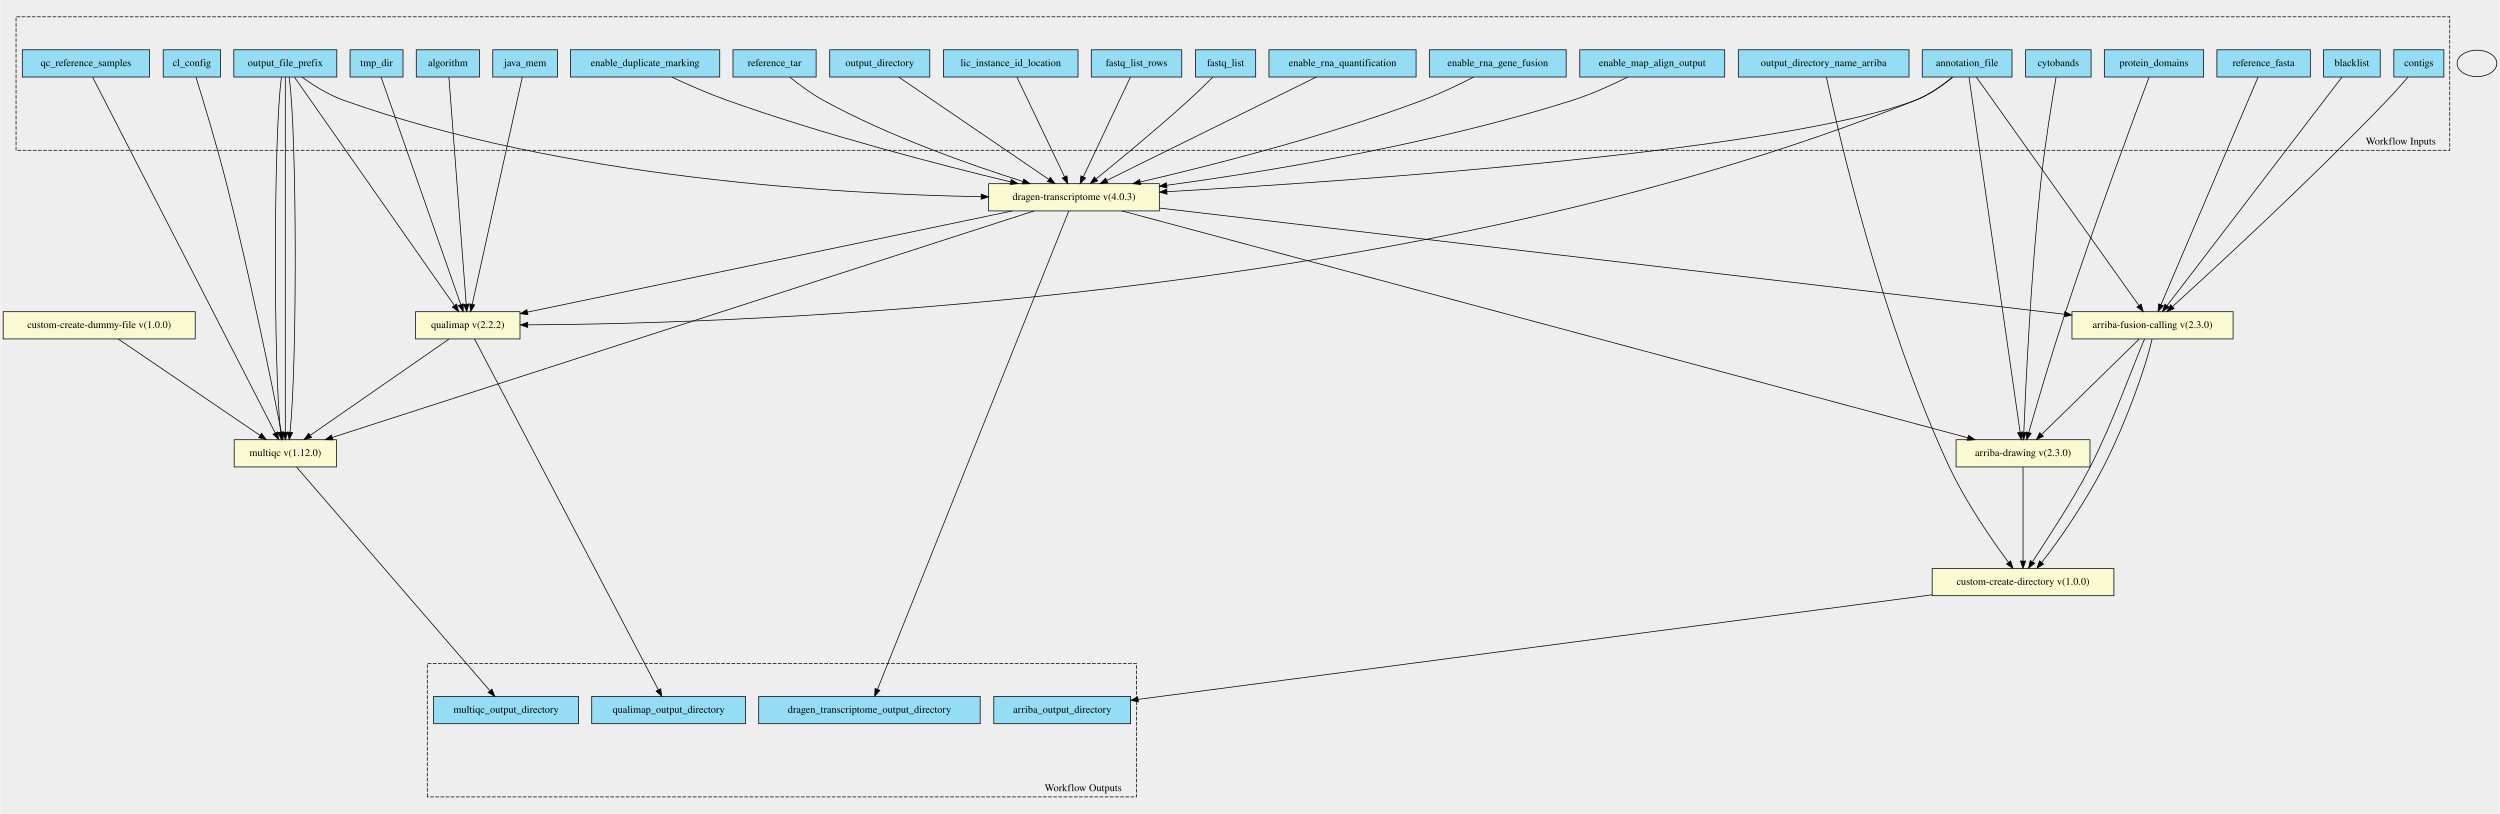
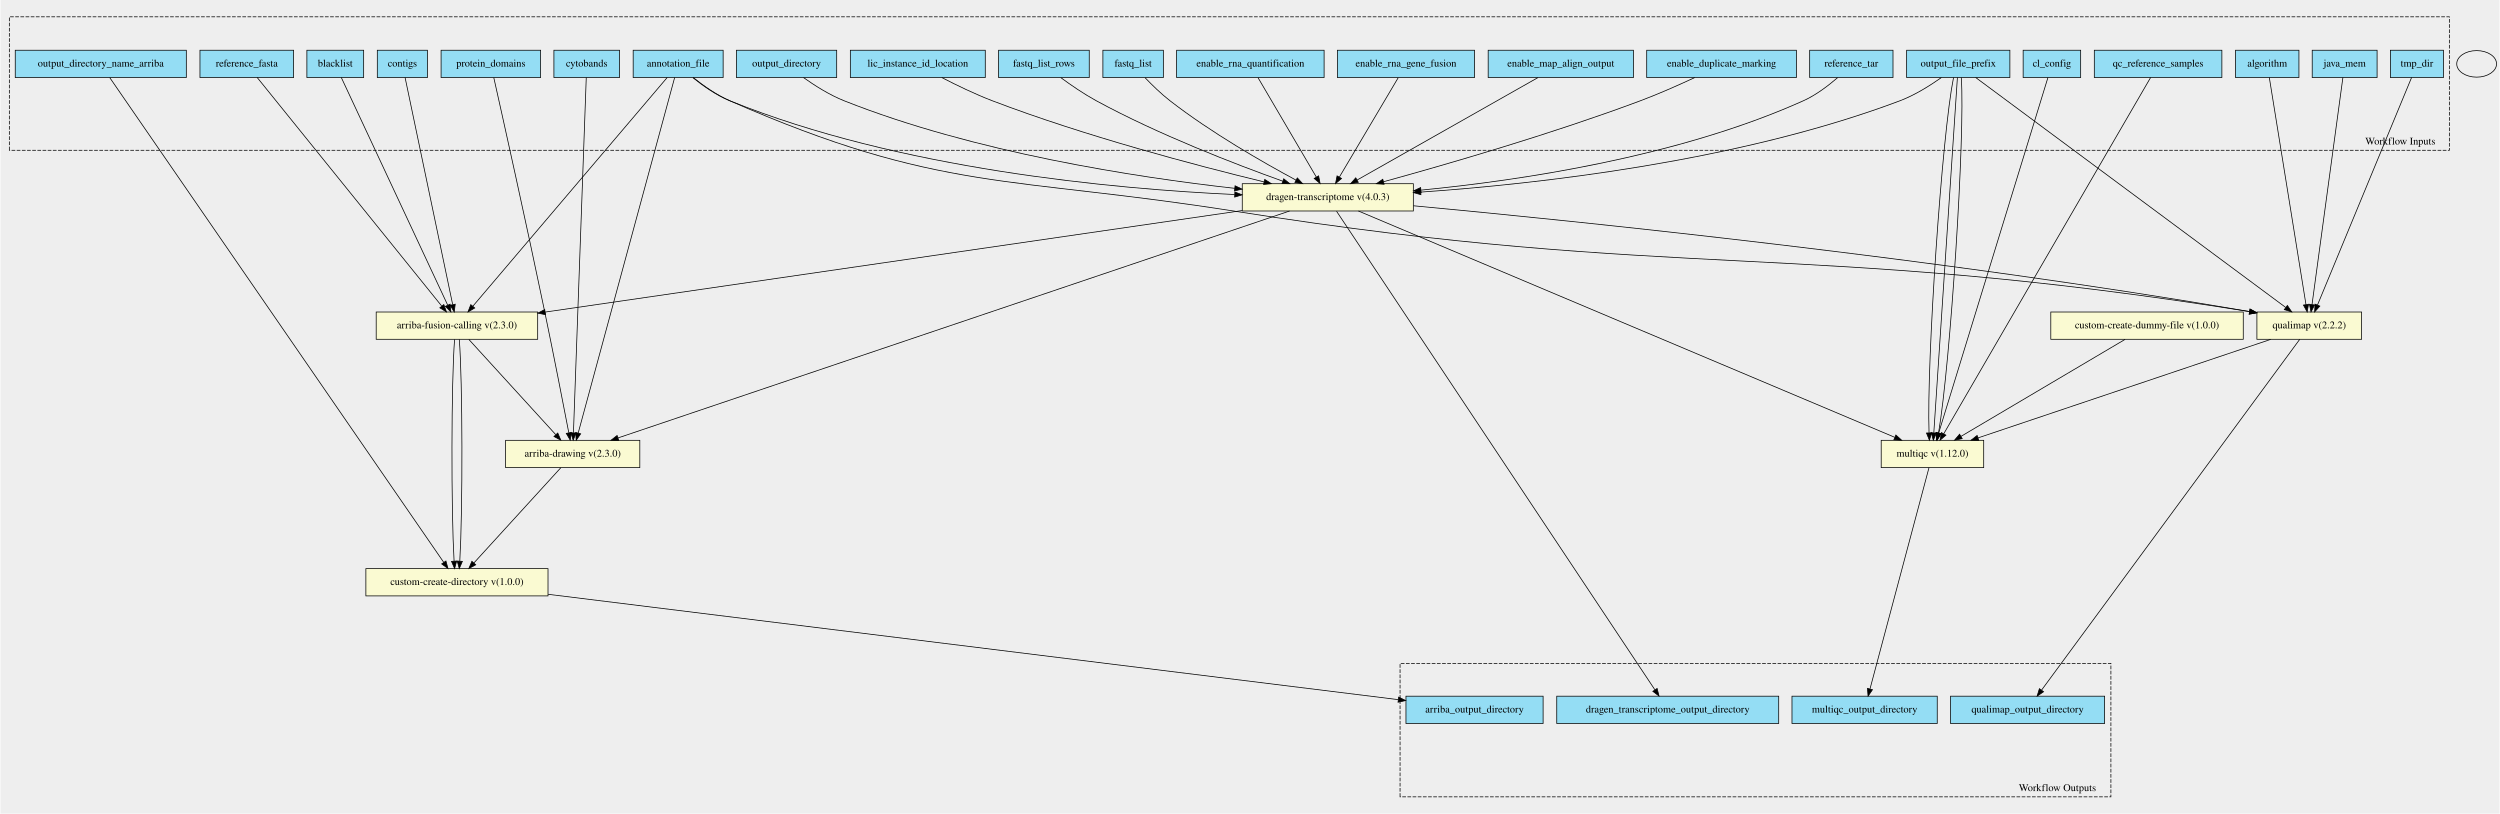
- <svg xmlns="http://www.w3.org/2000/svg" width="3398pt" height="1106pt" viewBox="0.00 0.00 3397.50 1106.04">
-   <g id="graph0" class="graph" transform="scale(1 1) rotate(0) translate(4 1102.04)">
-     <polygon fill="#eeeeee" stroke="transparent" points="-4,4 -4,-1102.04 3393.5,-1102.04 3393.5,4 -4,4" />
+ <svg xmlns="http://www.w3.org/2000/svg" width="3389pt" height="1103pt" viewBox="0.00 0.00 3389.00 1103.44">
+   <g id="graph0" class="graph" transform="scale(1 1) rotate(0) translate(4 1099.44)">
+     <polygon fill="#eeeeee" stroke="transparent" points="-4,4 -4,-1099.44 3385,-1099.44 3385,4 -4,4" />
    <g id="clust1" class="cluster">
-       <polygon fill="#eeeeee" stroke="black" stroke-dasharray="5,2" points="17.5,-897.75 17.5,-1079.19 3325.5,-1079.19 3325.5,-897.75 17.5,-897.75" />
-       <text text-anchor="middle" x="3259" y="-905.55" font-family="Times,serif" font-size="14.00">Workflow Inputs</text>
+       <polygon fill="#eeeeee" stroke="black" stroke-dasharray="5,2" points="8,-895.63 8,-1076.64 3317,-1076.64 3317,-895.63 8,-895.63" />
+       <text text-anchor="middle" x="3250.5" y="-903.43" font-family="Times,serif" font-size="14.00">Workflow Inputs</text>
    </g>
    <g id="clust2" class="cluster">
-       <polygon fill="#eeeeee" stroke="black" stroke-dasharray="5,2" points="576.5,-18.85 576.5,-200.29 1540.5,-200.29 1540.5,-18.85 576.5,-18.85" />
-       <text text-anchor="middle" x="1468" y="-26.65" font-family="Times,serif" font-size="14.00">Workflow Outputs</text>
+       <polygon fill="#eeeeee" stroke="black" stroke-dasharray="5,2" points="1894,-18.81 1894,-199.81 2858,-199.81 2858,-18.81 1894,-18.81" />
+       <text text-anchor="middle" x="2785.5" y="-26.61" font-family="Times,serif" font-size="14.00">Workflow Outputs</text>
    </g>
    <g id="node1" class="node">
-       <polygon fill="#94ddf4" stroke="black" points="2608.5,-997.35 2608.5,-1034.35 2730.5,-1034.35 2730.5,-997.35 2608.5,-997.35" />
-       <text text-anchor="middle" x="2669.5" y="-1012.15" font-family="Times,serif" font-size="14.00">annotation_file</text>
+       <polygon fill="#94ddf4" stroke="black" points="854,-994.31 854,-1031.31 976,-1031.31 976,-994.31 854,-994.31" />
+       <text text-anchor="middle" x="915" y="-1009.11" font-family="Times,serif" font-size="14.00">annotation_file</text>
    </g>
    <g id="node27" class="node">
-       <polygon fill="lightgoldenrodyellow" stroke="black" points="1339.5,-815.35 1339.5,-852.35 1571.5,-852.35 1571.5,-815.35 1339.5,-815.35" />
-       <text text-anchor="middle" x="1455.5" y="-830.15" font-family="Times,serif" font-size="14.00">dragen-transcriptome v(4.0.3)</text>
+       <polygon fill="lightgoldenrodyellow" stroke="black" points="505.5,-639.31 505.5,-676.31 724.5,-676.31 724.5,-639.31 505.5,-639.31" />
+       <text text-anchor="middle" x="615" y="-654.11" font-family="Times,serif" font-size="14.00">arriba-fusion-calling v(2.3.0)</text>
    </g>
    <g id="edge15" class="edge">
-       <path fill="none" stroke="black" d="M2649.92,-997.12C2636.67,-986.19 2618.23,-972.95 2599.5,-965.85 2415.73,-896.18 1839.39,-856.25 1581.92,-841.48" />
-       <polygon fill="black" stroke="black" points="1581.96,-837.98 1571.78,-840.9 1581.56,-844.96 1581.96,-837.98" />
+       <path fill="none" stroke="black" d="M900.12,-994.3C851.04,-936.55 694.12,-751.9 636.49,-684.09" />
+       <polygon fill="black" stroke="black" points="639.11,-681.77 629.97,-676.42 633.78,-686.3 639.11,-681.77" />
    </g>
    <g id="node28" class="node">
-       <polygon fill="lightgoldenrodyellow" stroke="black" points="2654.5,-467.35 2654.5,-504.35 2836.5,-504.35 2836.5,-467.35 2654.5,-467.35" />
-       <text text-anchor="middle" x="2745.5" y="-482.15" font-family="Times,serif" font-size="14.00">arriba-drawing v(2.3.0)</text>
+       <polygon fill="lightgoldenrodyellow" stroke="black" points="681,-465.31 681,-502.31 863,-502.31 863,-465.31 681,-465.31" />
+       <text text-anchor="middle" x="772" y="-480.11" font-family="Times,serif" font-size="14.00">arriba-drawing v(2.3.0)</text>
    </g>
    <g id="edge16" class="edge">
-       <path fill="none" stroke="black" d="M2672.03,-997.28C2683.16,-919.92 2727.88,-609.26 2741.53,-514.46" />
-       <polygon fill="black" stroke="black" points="2745,-514.88 2742.96,-504.48 2738.07,-513.88 2745,-514.88" />
+       <path fill="none" stroke="black" d="M910.24,-994.27C889.27,-916.98 804.98,-606.35 779.4,-512.07" />
+       <polygon fill="black" stroke="black" points="782.77,-511.14 776.78,-502.41 776.02,-512.97 782.77,-511.14" />
+     </g>
+     <g id="node30" class="node">
+       <polygon fill="lightgoldenrodyellow" stroke="black" points="1680,-813.31 1680,-850.31 1912,-850.31 1912,-813.31 1680,-813.31" />
+       <text text-anchor="middle" x="1796" y="-828.11" font-family="Times,serif" font-size="14.00">dragen-transcriptome v(4.0.3)</text>
+     </g>
+     <g id="edge17" class="edge">
+       <path fill="none" stroke="black" d="M934.99,-994.11C948.26,-983.34 966.58,-970.27 985,-962.81 1214.62,-869.8 1506.11,-843.16 1669.72,-835.64" />
+       <polygon fill="black" stroke="black" points="1670,-839.13 1679.83,-835.19 1669.69,-832.14 1670,-839.13" />
+     </g>
+     <g id="node32" class="node">
+       <polygon fill="lightgoldenrodyellow" stroke="black" points="3056,-639.31 3056,-676.31 3198,-676.31 3198,-639.31 3056,-639.31" />
+       <text text-anchor="middle" x="3127" y="-654.11" font-family="Times,serif" font-size="14.00">qualimap v(2.2.2)</text>
+     </g>
+     <g id="edge18" class="edge">
+       <path fill="none" stroke="black" d="M935.44,-994.22C948.74,-983.64 966.93,-970.72 985,-962.81 1270.85,-837.55 1362.74,-861.57 1671,-812.81 2274.73,-717.3 2438.55,-774.04 3046.11,-676.85" />
+       <polygon fill="black" stroke="black" points="3046.67,-680.3 3055.99,-675.26 3045.56,-673.39 3046.67,-680.3" />
+     </g>
+     <g id="node2" class="node">
+       <polygon fill="#94ddf4" stroke="black" points="746.5,-994.31 746.5,-1031.31 835.5,-1031.31 835.5,-994.31 746.5,-994.31" />
+       <text text-anchor="middle" x="791" y="-1009.11" font-family="Times,serif" font-size="14.00">cytobands</text>
+     </g>
+     <g id="edge19" class="edge">
+       <path fill="none" stroke="black" d="M790.37,-994.27C787.59,-917.13 776.43,-607.61 773,-512.65" />
+       <polygon fill="black" stroke="black" points="776.49,-512.27 772.63,-502.41 769.5,-512.53 776.49,-512.27" />
+     </g>
+     <g id="node3" class="node">
+       <polygon fill="#94ddf4" stroke="black" points="593.5,-994.31 593.5,-1031.31 728.5,-1031.31 728.5,-994.31 593.5,-994.31" />
+       <text text-anchor="middle" x="661" y="-1009.11" font-family="Times,serif" font-size="14.00">protein_domains</text>
+     </g>
+     <g id="edge20" class="edge">
+       <path fill="none" stroke="black" d="M665,-994.04C676.2,-944.11 708.74,-798.32 734,-676.81 746.12,-618.52 759.45,-550.08 766.66,-512.69" />
+       <polygon fill="black" stroke="black" points="770.15,-513.05 768.6,-502.56 763.28,-511.72 770.15,-513.05" />
+     </g>
+     <g id="node4" class="node">
+       <polygon fill="#94ddf4" stroke="black" points="411.5,-994.31 411.5,-1031.31 488.5,-1031.31 488.5,-994.31 411.5,-994.31" />
+       <text text-anchor="middle" x="450" y="-1009.11" font-family="Times,serif" font-size="14.00">blacklist</text>
+     </g>
+     <g id="edge21" class="edge">
+       <path fill="none" stroke="black" d="M458.18,-994.3C484.96,-937.02 570.09,-754.89 602.4,-685.77" />
+       <polygon fill="black" stroke="black" points="605.7,-686.96 606.77,-676.42 599.36,-683.99 605.7,-686.96" />
+     </g>
+     <g id="node5" class="node">
+       <polygon fill="#94ddf4" stroke="black" points="507,-994.31 507,-1031.31 575,-1031.31 575,-994.31 507,-994.31" />
+       <text text-anchor="middle" x="541" y="-1009.11" font-family="Times,serif" font-size="14.00">contigs</text>
+     </g>
+     <g id="edge22" class="edge">
+       <path fill="none" stroke="black" d="M544.67,-994.3C556.63,-937.25 594.54,-756.38 609.17,-686.62" />
+       <polygon fill="black" stroke="black" points="612.68,-686.92 611.31,-676.42 605.83,-685.49 612.68,-686.92" />
+     </g>
+     <g id="node6" class="node">
+       <polygon fill="#94ddf4" stroke="black" points="266.5,-994.31 266.5,-1031.31 393.5,-1031.31 393.5,-994.31 266.5,-994.31" />
+       <text text-anchor="middle" x="330" y="-1009.11" font-family="Times,serif" font-size="14.00">reference_fasta</text>
+     </g>
+     <g id="edge23" class="edge">
+       <path fill="none" stroke="black" d="M344.13,-994.3C390.66,-936.67 539.23,-752.65 594.25,-684.51" />
+       <polygon fill="black" stroke="black" points="597.22,-686.4 600.78,-676.42 591.78,-682 597.22,-686.4" />
+     </g>
+     <g id="node7" class="node">
+       <polygon fill="#94ddf4" stroke="black" points="16,-994.31 16,-1031.31 248,-1031.31 248,-994.31 16,-994.31" />
+       <text text-anchor="middle" x="132" y="-1009.11" font-family="Times,serif" font-size="14.00">output_directory_name_arriba</text>
    </g>
    <g id="node29" class="node">
-       <polygon fill="lightgoldenrodyellow" stroke="black" points="2812,-641.35 2812,-678.35 3031,-678.35 3031,-641.35 2812,-641.35" />
-       <text text-anchor="middle" x="2921.5" y="-656.15" font-family="Times,serif" font-size="14.00">arriba-fusion-calling v(2.3.0)</text>
-     </g>
-     <g id="edge17" class="edge">
-       <path fill="none" stroke="black" d="M2682,-997.3C2723.06,-939.62 2853.97,-755.71 2902.86,-687.04" />
-       <polygon fill="black" stroke="black" points="2905.98,-688.69 2908.93,-678.51 2900.28,-684.63 2905.98,-688.69" />
+       <polygon fill="lightgoldenrodyellow" stroke="black" points="491.5,-291.31 491.5,-328.31 738.5,-328.31 738.5,-291.31 491.5,-291.31" />
+       <text text-anchor="middle" x="615" y="-306.11" font-family="Times,serif" font-size="14.00">custom-create-directory v(1.0.0)</text>
+     </g>
+     <g id="edge24" class="edge">
+       <path fill="none" stroke="black" d="M144.18,-994.13C209.57,-899.23 518.85,-450.35 597.02,-336.9" />
+       <polygon fill="black" stroke="black" points="600.06,-338.66 602.85,-328.44 594.3,-334.69 600.06,-338.66" />
+     </g>
+     <g id="node8" class="node">
+       <polygon fill="#94ddf4" stroke="black" points="2739,-994.31 2739,-1031.31 2817,-1031.31 2817,-994.31 2739,-994.31" />
+       <text text-anchor="middle" x="2778" y="-1009.11" font-family="Times,serif" font-size="14.00">cl_config</text>
    </g>
    <g id="node31" class="node">
-       <polygon fill="lightgoldenrodyellow" stroke="black" points="560.5,-641.35 560.5,-678.35 702.5,-678.35 702.5,-641.35 560.5,-641.35" />
-       <text text-anchor="middle" x="631.5" y="-656.15" font-family="Times,serif" font-size="14.00">qualimap v(2.2.2)</text>
-     </g>
-     <g id="edge18" class="edge">
-       <path fill="none" stroke="black" d="M2649.53,-997.12C2636.26,-986.34 2617.94,-973.26 2599.5,-965.85 1909.44,-688.44 989.54,-661.88 713.28,-660.48" />
-       <polygon fill="black" stroke="black" points="712.95,-656.97 702.94,-660.43 712.92,-663.97 712.95,-656.97" />
-     </g>
-     <g id="node2" class="node">
-       <polygon fill="#94ddf4" stroke="black" points="2749,-997.35 2749,-1034.35 2838,-1034.35 2838,-997.35 2749,-997.35" />
-       <text text-anchor="middle" x="2793.5" y="-1012.15" font-family="Times,serif" font-size="14.00">cytobands</text>
-     </g>
-     <g id="edge19" class="edge">
-       <path fill="none" stroke="black" d="M2790.36,-996.93C2785.24,-967.13 2775.11,-905.44 2769.5,-852.85 2756.05,-726.81 2749.01,-575.5 2746.54,-514.42" />
-       <polygon fill="black" stroke="black" points="2750.04,-514.27 2746.14,-504.42 2743.04,-514.55 2750.04,-514.27" />
-     </g>
-     <g id="node3" class="node">
-       <polygon fill="#94ddf4" stroke="black" points="2856,-997.35 2856,-1034.35 2991,-1034.35 2991,-997.35 2856,-997.35" />
-       <text text-anchor="middle" x="2923.5" y="-1012.15" font-family="Times,serif" font-size="14.00">protein_domains</text>
-     </g>
-     <g id="edge20" class="edge">
-       <path fill="none" stroke="black" d="M2916.81,-997.11C2898.09,-947.25 2843.9,-801.52 2803.5,-678.85 2784.28,-620.5 2764.01,-551.4 2753.26,-514.06" />
-       <polygon fill="black" stroke="black" points="2756.61,-513.06 2750.49,-504.41 2749.88,-514.99 2756.61,-513.06" />
-     </g>
-     <g id="node4" class="node">
-       <polygon fill="#94ddf4" stroke="black" points="3154,-997.35 3154,-1034.35 3231,-1034.35 3231,-997.35 3154,-997.35" />
-       <text text-anchor="middle" x="3192.5" y="-1012.15" font-family="Times,serif" font-size="14.00">blacklist</text>
-     </g>
-     <g id="edge21" class="edge">
-       <path fill="none" stroke="black" d="M3179.06,-997.3C3134.82,-939.5 2993.54,-754.96 2941.23,-686.62" />
-       <polygon fill="black" stroke="black" points="2943.88,-684.32 2935.02,-678.51 2938.32,-688.58 2943.88,-684.32" />
-     </g>
-     <g id="node5" class="node">
-       <polygon fill="#94ddf4" stroke="black" points="3249.5,-997.35 3249.5,-1034.35 3317.5,-1034.35 3317.5,-997.35 3249.5,-997.35" />
-       <text text-anchor="middle" x="3283.5" y="-1012.15" font-family="Times,serif" font-size="14.00">contigs</text>
-     </g>
-     <g id="edge22" class="edge">
-       <path fill="none" stroke="black" d="M3268.74,-997.28C3260.6,-987.8 3250.21,-975.98 3240.5,-965.85 3136.67,-857.49 3004.98,-736.4 2948.85,-685.49" />
-       <polygon fill="black" stroke="black" points="2950.89,-682.62 2941.13,-678.5 2946.19,-687.81 2950.89,-682.62" />
-     </g>
-     <g id="node6" class="node">
-       <polygon fill="#94ddf4" stroke="black" points="3009,-997.35 3009,-1034.35 3136,-1034.35 3136,-997.35 3009,-997.35" />
-       <text text-anchor="middle" x="3072.5" y="-1012.15" font-family="Times,serif" font-size="14.00">reference_fasta</text>
-     </g>
-     <g id="edge23" class="edge">
-       <path fill="none" stroke="black" d="M3065.01,-997.3C3040.51,-939.85 2962.6,-757.21 2933.03,-687.89" />
-       <polygon fill="black" stroke="black" points="2936.18,-686.34 2929.03,-678.51 2929.74,-689.08 2936.18,-686.34" />
-     </g>
-     <g id="node7" class="node">
-       <polygon fill="#94ddf4" stroke="black" points="2358.5,-997.35 2358.5,-1034.35 2590.5,-1034.35 2590.5,-997.35 2358.5,-997.35" />
-       <text text-anchor="middle" x="2474.5" y="-1012.15" font-family="Times,serif" font-size="14.00">output_directory_name_arriba</text>
-     </g>
-     <g id="node32" class="node">
-       <polygon fill="lightgoldenrodyellow" stroke="black" points="2622,-292.35 2622,-329.35 2869,-329.35 2869,-292.35 2622,-292.35" />
-       <text text-anchor="middle" x="2745.5" y="-307.15" font-family="Times,serif" font-size="14.00">custom-create-directory v(1.0.0)</text>
-     </g>
-     <g id="edge24" class="edge">
-       <path fill="none" stroke="black" d="M2478.18,-997.17C2493.07,-927.42 2552.56,-665.44 2645.5,-466.85 2668.11,-418.54 2703.63,-367.48 2725.69,-337.7" />
-       <polygon fill="black" stroke="black" points="2728.62,-339.63 2731.8,-329.53 2723.01,-335.44 2728.62,-339.63" />
-     </g>
-     <g id="node8" class="node">
-       <polygon fill="#94ddf4" stroke="black" points="217.5,-997.35 217.5,-1034.35 295.5,-1034.35 295.5,-997.35 217.5,-997.35" />
-       <text text-anchor="middle" x="256.5" y="-1012.15" font-family="Times,serif" font-size="14.00">cl_config</text>
-     </g>
-     <g id="node30" class="node">
-       <polygon fill="lightgoldenrodyellow" stroke="black" points="314,-467.35 314,-504.35 453,-504.35 453,-467.35 314,-467.35" />
-       <text text-anchor="middle" x="383.5" y="-482.15" font-family="Times,serif" font-size="14.00">multiqc v(1.12.0)</text>
+       <polygon fill="lightgoldenrodyellow" stroke="black" points="2546.5,-465.31 2546.5,-502.31 2685.5,-502.31 2685.5,-465.31 2546.5,-465.31" />
+       <text text-anchor="middle" x="2616" y="-480.11" font-family="Times,serif" font-size="14.00">multiqc v(1.12.0)</text>
    </g>
    <g id="edge25" class="edge">
-       <path fill="none" stroke="black" d="M262.11,-996.98C271.35,-967.24 290.09,-905.64 303.5,-852.85 335.38,-727.37 366.05,-575.75 378.12,-514.5" />
-       <polygon fill="black" stroke="black" points="381.59,-514.96 380.09,-504.47 374.72,-513.61 381.59,-514.96" />
+       <path fill="none" stroke="black" d="M2772.61,-994.27C2748.85,-916.98 2653.36,-606.35 2624.38,-512.07" />
+       <polygon fill="black" stroke="black" points="2627.69,-510.94 2621.41,-502.41 2621,-512.99 2627.69,-510.94" />
    </g>
    <g id="node9" class="node">
-       <polygon fill="#94ddf4" stroke="black" points="26,-997.35 26,-1034.35 199,-1034.35 199,-997.35 26,-997.35" />
-       <text text-anchor="middle" x="112.5" y="-1012.15" font-family="Times,serif" font-size="14.00">qc_reference_samples</text>
+       <polygon fill="#94ddf4" stroke="black" points="2835.5,-994.31 2835.5,-1031.31 3008.5,-1031.31 3008.5,-994.31 2835.5,-994.31" />
+       <text text-anchor="middle" x="2922" y="-1009.11" font-family="Times,serif" font-size="14.00">qc_reference_samples</text>
    </g>
    <g id="edge26" class="edge">
-       <path fill="none" stroke="black" d="M121.52,-997.28C161.34,-919.69 321.65,-607.36 369.77,-513.6" />
-       <polygon fill="black" stroke="black" points="373,-514.98 374.45,-504.48 366.77,-511.78 373,-514.98" />
+       <path fill="none" stroke="black" d="M2911.82,-994.27C2866.8,-916.74 2685.48,-604.46 2631.34,-511.22" />
+       <polygon fill="black" stroke="black" points="2634.27,-509.3 2626.22,-502.41 2628.21,-512.81 2634.27,-509.3" />
    </g>
    <g id="node10" class="node">
-       <polygon fill="#94ddf4" stroke="black" points="313.5,-997.35 313.5,-1034.35 453.5,-1034.35 453.5,-997.35 313.5,-997.35" />
-       <text text-anchor="middle" x="383.5" y="-1012.15" font-family="Times,serif" font-size="14.00">output_file_prefix</text>
+       <polygon fill="#94ddf4" stroke="black" points="2581,-994.31 2581,-1031.31 2721,-1031.31 2721,-994.31 2581,-994.31" />
+       <text text-anchor="middle" x="2651" y="-1009.11" font-family="Times,serif" font-size="14.00">output_file_prefix</text>
    </g>
    <g id="edge27" class="edge">
-       <path fill="none" stroke="black" d="M406.01,-997.27C421.14,-986.41 441.98,-973.18 462.5,-965.85 760.52,-859.37 1136.66,-838.08 1329.24,-834.67" />
-       <polygon fill="black" stroke="black" points="1329.46,-838.16 1339.4,-834.5 1329.34,-831.17 1329.46,-838.16" />
+       <path fill="none" stroke="black" d="M2628.06,-994.23C2612.93,-983.5 2592.24,-970.44 2572,-962.81 2352.82,-880.16 2079.07,-849.9 1922.22,-838.93" />
+       <polygon fill="black" stroke="black" points="1922.27,-835.43 1912.06,-838.24 1921.8,-842.41 1922.27,-835.43" />
    </g>
    <g id="edge28" class="edge">
-       <path fill="none" stroke="black" d="M378.24,-997.28C367.66,-919.92 367.27,-609.26 377.05,-514.46" />
-       <polygon fill="black" stroke="black" points="380.53,-514.83 378.23,-504.48 373.58,-514 380.53,-514.83" />
+       <path fill="none" stroke="black" d="M2644.58,-994.27C2628.89,-917.13 2607.93,-607.61 2611.37,-512.65" />
+       <polygon fill="black" stroke="black" points="2614.88,-512.57 2611.9,-502.41 2607.89,-512.21 2614.88,-512.57" />
    </g>
    <g id="edge29" class="edge">
-       <path fill="none" stroke="black" d="M383.5,-997.28C383.5,-920 383.5,-609.89 383.5,-514.75" />
-       <polygon fill="black" stroke="black" points="387,-514.48 383.5,-504.48 380,-514.48 387,-514.48" />
+       <path fill="none" stroke="black" d="M2649.84,-994.27C2644.71,-917.13 2624.16,-607.61 2617.85,-512.65" />
+       <polygon fill="black" stroke="black" points="2621.32,-512.15 2617.17,-502.41 2614.34,-512.62 2621.32,-512.15" />
    </g>
    <g id="edge30" class="edge">
-       <path fill="none" stroke="black" d="M388.76,-997.28C399.34,-919.92 399.73,-609.26 389.95,-514.46" />
-       <polygon fill="black" stroke="black" points="393.42,-514 388.77,-504.48 386.47,-514.83 393.42,-514" />
+       <path fill="none" stroke="black" d="M2655.1,-994.27C2660.54,-917.06 2640.35,-606.98 2624.28,-512.36" />
+       <polygon fill="black" stroke="black" points="2627.7,-511.6 2622.44,-502.41 2620.81,-512.88 2627.7,-511.6" />
    </g>
    <g id="edge31" class="edge">
-       <path fill="none" stroke="black" d="M395.8,-997.3C436.21,-939.62 565.04,-755.71 613.15,-687.04" />
-       <polygon fill="black" stroke="black" points="616.26,-688.71 619.13,-678.51 610.52,-684.69 616.26,-688.71" />
+       <path fill="none" stroke="black" d="M2674.6,-994.3C2753.11,-936.08 3005.53,-748.89 3095.1,-682.46" />
+       <polygon fill="black" stroke="black" points="3097.31,-685.18 3103.25,-676.42 3093.14,-679.56 3097.31,-685.18" />
    </g>
    <g id="node11" class="node">
-       <polygon fill="#94ddf4" stroke="black" points="771,-997.35 771,-1034.35 974,-1034.35 974,-997.35 771,-997.35" />
-       <text text-anchor="middle" x="872.5" y="-1012.15" font-family="Times,serif" font-size="14.00">enable_duplicate_marking</text>
+       <polygon fill="#94ddf4" stroke="black" points="2228.5,-994.31 2228.5,-1031.31 2431.5,-1031.31 2431.5,-994.31 2228.5,-994.31" />
+       <text text-anchor="middle" x="2330" y="-1009.11" font-family="Times,serif" font-size="14.00">enable_duplicate_marking</text>
    </g>
    <g id="edge32" class="edge">
-       <path fill="none" stroke="black" d="M908.96,-997.16C930.36,-987.17 958.11,-974.92 983.5,-965.85 1115.76,-918.59 1273.82,-877.78 1369.34,-854.78" />
-       <polygon fill="black" stroke="black" points="1370.33,-858.14 1379.24,-852.4 1368.7,-851.33 1370.33,-858.14" />
+       <path fill="none" stroke="black" d="M2293.55,-994.23C2272.35,-984.34 2244.96,-972.15 2220,-962.81 2100.18,-917.94 1957.27,-876.55 1871.72,-853.02" />
+       <polygon fill="black" stroke="black" points="1872.41,-849.58 1861.84,-850.31 1870.56,-856.33 1872.41,-849.58" />
    </g>
    <g id="node12" class="node">
-       <polygon fill="#94ddf4" stroke="black" points="2143,-997.35 2143,-1034.35 2340,-1034.35 2340,-997.35 2143,-997.35" />
-       <text text-anchor="middle" x="2241.5" y="-1012.15" font-family="Times,serif" font-size="14.00">enable_map_align_output</text>
+       <polygon fill="#94ddf4" stroke="black" points="2013.5,-994.31 2013.5,-1031.31 2210.5,-1031.31 2210.5,-994.31 2013.5,-994.31" />
+       <text text-anchor="middle" x="2112" y="-1009.11" font-family="Times,serif" font-size="14.00">enable_map_align_output</text>
    </g>
    <g id="edge33" class="edge">
-       <path fill="none" stroke="black" d="M2208.26,-997.3C2187.3,-986.87 2159.4,-974.1 2133.5,-965.85 1945.72,-906.03 1719.54,-869.02 1581.7,-850.19" />
-       <polygon fill="black" stroke="black" points="1581.9,-846.69 1571.52,-848.81 1580.96,-853.62 1581.9,-846.69" />
+       <path fill="none" stroke="black" d="M2080.84,-994.15C2023.11,-961.45 1899.62,-891.5 1835.89,-855.4" />
+       <polygon fill="black" stroke="black" points="1837.36,-852.21 1826.93,-850.33 1833.91,-858.3 1837.36,-852.21" />
    </g>
    <g id="node13" class="node">
-       <polygon fill="#94ddf4" stroke="black" points="1938.5,-997.35 1938.5,-1034.35 2124.5,-1034.35 2124.5,-997.35 1938.5,-997.35" />
-       <text text-anchor="middle" x="2031.5" y="-1012.15" font-family="Times,serif" font-size="14.00">enable_rna_gene_fusion</text>
+       <polygon fill="#94ddf4" stroke="black" points="1809,-994.31 1809,-1031.31 1995,-1031.31 1995,-994.31 1809,-994.31" />
+       <text text-anchor="middle" x="1902" y="-1009.11" font-family="Times,serif" font-size="14.00">enable_rna_gene_fusion</text>
    </g>
    <g id="edge34" class="edge">
-       <path fill="none" stroke="black" d="M1998.62,-997.21C1978.94,-987.12 1953.23,-974.75 1929.5,-965.85 1799.02,-916.92 1642.23,-877.13 1545.73,-854.72" />
-       <polygon fill="black" stroke="black" points="1546.24,-851.25 1535.71,-852.4 1544.67,-858.07 1546.24,-851.25" />
+       <path fill="none" stroke="black" d="M1891.45,-993.99C1872.72,-962.36 1833.57,-896.26 1811.68,-859.28" />
+       <polygon fill="black" stroke="black" points="1814.62,-857.37 1806.51,-850.55 1808.59,-860.94 1814.62,-857.37" />
    </g>
    <g id="node14" class="node">
-       <polygon fill="#94ddf4" stroke="black" points="1720.5,-997.35 1720.5,-1034.35 1920.5,-1034.35 1920.5,-997.35 1720.5,-997.35" />
-       <text text-anchor="middle" x="1820.5" y="-1012.15" font-family="Times,serif" font-size="14.00">enable_rna_quantification</text>
+       <polygon fill="#94ddf4" stroke="black" points="1591,-994.31 1591,-1031.31 1791,-1031.31 1791,-994.31 1591,-994.31" />
+       <text text-anchor="middle" x="1691" y="-1009.11" font-family="Times,serif" font-size="14.00">enable_rna_quantification</text>
    </g>
    <g id="edge35" class="edge">
-       <path fill="none" stroke="black" d="M1784.84,-997.26C1717.83,-964.22 1573.31,-892.95 1500.04,-856.81" />
-       <polygon fill="black" stroke="black" points="1501.55,-853.66 1491.04,-852.38 1498.46,-859.94 1501.55,-853.66" />
+       <path fill="none" stroke="black" d="M1701.45,-993.99C1720.01,-962.36 1758.78,-896.26 1780.47,-859.28" />
+       <polygon fill="black" stroke="black" points="1783.55,-860.95 1785.59,-850.55 1777.51,-857.41 1783.55,-860.95" />
    </g>
    <g id="node15" class="node">
-       <polygon fill="#94ddf4" stroke="black" points="1620.5,-997.35 1620.5,-1034.35 1702.5,-1034.35 1702.5,-997.35 1620.5,-997.35" />
-       <text text-anchor="middle" x="1661.5" y="-1012.15" font-family="Times,serif" font-size="14.00">fastq_list</text>
+       <polygon fill="#94ddf4" stroke="black" points="1491,-994.31 1491,-1031.31 1573,-1031.31 1573,-994.31 1491,-994.31" />
+       <text text-anchor="middle" x="1532" y="-1009.11" font-family="Times,serif" font-size="14.00">fastq_list</text>
    </g>
    <g id="edge36" class="edge">
-       <path fill="none" stroke="black" d="M1644.23,-997.28C1634.74,-987.79 1622.66,-975.98 1611.5,-965.85 1568.95,-927.24 1517.57,-884.87 1485.71,-859.06" />
-       <polygon fill="black" stroke="black" points="1487.63,-856.12 1477.66,-852.56 1483.23,-861.57 1487.63,-856.12" />
+       <path fill="none" stroke="black" d="M1548.23,-994C1557.61,-984.22 1569.91,-972.2 1582,-962.81 1637.56,-919.64 1708.4,-879.09 1753,-855.11" />
+       <polygon fill="black" stroke="black" points="1754.66,-858.19 1761.83,-850.39 1751.36,-852.01 1754.66,-858.19" />
    </g>
    <g id="node16" class="node">
-       <polygon fill="#94ddf4" stroke="black" points="1479,-997.35 1479,-1034.35 1602,-1034.35 1602,-997.35 1479,-997.35" />
-       <text text-anchor="middle" x="1540.5" y="-1012.15" font-family="Times,serif" font-size="14.00">fastq_list_rows</text>
+       <polygon fill="#94ddf4" stroke="black" points="1349.5,-994.31 1349.5,-1031.31 1472.5,-1031.31 1472.5,-994.31 1349.5,-994.31" />
+       <text text-anchor="middle" x="1411" y="-1009.11" font-family="Times,serif" font-size="14.00">fastq_list_rows</text>
    </g>
    <g id="edge37" class="edge">
-       <path fill="none" stroke="black" d="M1532.2,-997.26C1517.28,-965.67 1485.86,-899.15 1468.22,-861.78" />
-       <polygon fill="black" stroke="black" points="1471.27,-860.06 1463.84,-852.51 1464.94,-863.05 1471.27,-860.06" />
+       <path fill="none" stroke="black" d="M1433.87,-994.18C1447.41,-984.22 1465.16,-971.97 1482,-962.81 1566.3,-916.94 1670.23,-876.88 1734.82,-853.76" />
+       <polygon fill="black" stroke="black" points="1736.2,-856.99 1744.45,-850.34 1733.85,-850.39 1736.2,-856.99" />
    </g>
    <g id="node17" class="node">
-       <polygon fill="#94ddf4" stroke="black" points="1278,-997.35 1278,-1034.35 1461,-1034.35 1461,-997.35 1278,-997.35" />
-       <text text-anchor="middle" x="1369.5" y="-1012.15" font-family="Times,serif" font-size="14.00">lic_instance_id_location</text>
+       <polygon fill="#94ddf4" stroke="black" points="1148.5,-994.31 1148.5,-1031.31 1331.5,-1031.31 1331.5,-994.31 1148.5,-994.31" />
+       <text text-anchor="middle" x="1240" y="-1009.11" font-family="Times,serif" font-size="14.00">lic_instance_id_location</text>
    </g>
    <g id="edge38" class="edge">
-       <path fill="none" stroke="black" d="M1377.9,-997.26C1393,-965.67 1424.78,-899.15 1442.63,-861.78" />
-       <polygon fill="black" stroke="black" points="1445.91,-863.04 1447.06,-852.51 1439.59,-860.02 1445.91,-863.04" />
+       <path fill="none" stroke="black" d="M1272.57,-994.22C1292.05,-984.15 1317.51,-971.78 1341,-962.81 1466.32,-914.92 1616.9,-875.23 1709.52,-852.76" />
+       <polygon fill="black" stroke="black" points="1710.51,-856.12 1719.41,-850.37 1708.87,-849.32 1710.51,-856.12" />
    </g>
    <g id="node18" class="node">
-       <polygon fill="#94ddf4" stroke="black" points="1123.5,-997.35 1123.5,-1034.35 1259.5,-1034.35 1259.5,-997.35 1123.5,-997.35" />
-       <text text-anchor="middle" x="1191.5" y="-1012.15" font-family="Times,serif" font-size="14.00">output_directory</text>
+       <polygon fill="#94ddf4" stroke="black" points="994,-994.31 994,-1031.31 1130,-1031.31 1130,-994.31 994,-994.31" />
+       <text text-anchor="middle" x="1062" y="-1009.11" font-family="Times,serif" font-size="14.00">output_directory</text>
    </g>
    <g id="edge39" class="edge">
-       <path fill="none" stroke="black" d="M1217.29,-997.26C1265.1,-964.67 1367.48,-894.86 1421.11,-858.3" />
-       <polygon fill="black" stroke="black" points="1423.31,-861.03 1429.6,-852.51 1419.37,-855.25 1423.31,-861.03" />
+       <path fill="none" stroke="black" d="M1085.03,-994.18C1099.95,-983.58 1120.23,-970.66 1140,-962.81 1316.31,-892.74 1534.83,-859.15 1669.83,-844.02" />
+       <polygon fill="black" stroke="black" points="1670.25,-847.5 1679.8,-842.92 1669.48,-840.54 1670.25,-847.5" />
    </g>
    <g id="node19" class="node">
-       <polygon fill="#94ddf4" stroke="black" points="992,-997.35 992,-1034.35 1105,-1034.35 1105,-997.35 992,-997.35" />
-       <text text-anchor="middle" x="1048.5" y="-1012.15" font-family="Times,serif" font-size="14.00">reference_tar</text>
+       <polygon fill="#94ddf4" stroke="black" points="2449.5,-994.31 2449.5,-1031.31 2562.5,-1031.31 2562.5,-994.31 2449.5,-994.31" />
+       <text text-anchor="middle" x="2506" y="-1009.11" font-family="Times,serif" font-size="14.00">reference_tar</text>
    </g>
    <g id="edge40" class="edge">
-       <path fill="none" stroke="black" d="M1069.2,-997.19C1081.74,-987.09 1098.37,-974.72 1114.5,-965.85 1203.8,-916.75 1315.35,-877.68 1386.03,-855.39" />
-       <polygon fill="black" stroke="black" points="1387.23,-858.68 1395.73,-852.35 1385.14,-852 1387.23,-858.68" />
+       <path fill="none" stroke="black" d="M2487.28,-994.08C2475.02,-983.44 2458.14,-970.51 2441,-962.81 2271.29,-886.53 2056.43,-854.69 1922.57,-841.62" />
+       <polygon fill="black" stroke="black" points="1922.57,-838.1 1912.28,-840.63 1921.9,-845.07 1922.57,-838.1" />
    </g>
    <g id="node20" class="node">
-       <polygon fill="#94ddf4" stroke="black" points="561.5,-997.35 561.5,-1034.35 647.5,-1034.35 647.5,-997.35 561.5,-997.35" />
-       <text text-anchor="middle" x="604.5" y="-1012.15" font-family="Times,serif" font-size="14.00">algorithm</text>
+       <polygon fill="#94ddf4" stroke="black" points="3027,-994.31 3027,-1031.31 3113,-1031.31 3113,-994.31 3027,-994.31" />
+       <text text-anchor="middle" x="3070" y="-1009.11" font-family="Times,serif" font-size="14.00">algorithm</text>
    </g>
    <g id="edge41" class="edge">
-       <path fill="none" stroke="black" d="M605.84,-997.3C610.2,-940.09 624.04,-758.7 629.37,-688.75" />
-       <polygon fill="black" stroke="black" points="632.88,-688.75 630.15,-678.51 625.9,-688.22 632.88,-688.75" />
+       <path fill="none" stroke="black" d="M3072.83,-994.3C3082.04,-937.25 3111.24,-756.38 3122.51,-686.62" />
+       <polygon fill="black" stroke="black" points="3126.02,-686.85 3124.16,-676.42 3119.11,-685.73 3126.02,-686.85" />
    </g>
    <g id="node21" class="node">
-       <polygon fill="#94ddf4" stroke="black" points="665.5,-997.35 665.5,-1034.35 753.5,-1034.35 753.5,-997.35 665.5,-997.35" />
-       <text text-anchor="middle" x="709.5" y="-1012.15" font-family="Times,serif" font-size="14.00">java_mem</text>
+       <polygon fill="#94ddf4" stroke="black" points="3131,-994.31 3131,-1031.31 3219,-1031.31 3219,-994.31 3131,-994.31" />
+       <text text-anchor="middle" x="3175" y="-1009.11" font-family="Times,serif" font-size="14.00">java_mem</text>
    </g>
    <g id="edge42" class="edge">
-       <path fill="none" stroke="black" d="M705.63,-997.3C693,-939.97 652.9,-757.96 637.55,-688.32" />
-       <polygon fill="black" stroke="black" points="640.96,-687.52 635.39,-678.51 634.13,-689.03 640.96,-687.52" />
+       <path fill="none" stroke="black" d="M3172.62,-994.3C3164.86,-937.25 3140.27,-756.38 3130.78,-686.62" />
+       <polygon fill="black" stroke="black" points="3134.21,-685.85 3129.39,-676.42 3127.27,-686.8 3134.21,-685.85" />
    </g>
    <g id="node22" class="node">
-       <polygon fill="#94ddf4" stroke="black" points="471.5,-997.35 471.5,-1034.35 543.5,-1034.35 543.5,-997.35 471.5,-997.35" />
-       <text text-anchor="middle" x="507.5" y="-1012.15" font-family="Times,serif" font-size="14.00">tmp_dir</text>
+       <polygon fill="#94ddf4" stroke="black" points="3237,-994.31 3237,-1031.31 3309,-1031.31 3309,-994.31 3237,-994.31" />
+       <text text-anchor="middle" x="3273" y="-1009.11" font-family="Times,serif" font-size="14.00">tmp_dir</text>
    </g>
    <g id="edge43" class="edge">
-       <path fill="none" stroke="black" d="M513.65,-997.3C533.73,-939.97 597.49,-757.96 621.88,-688.32" />
-       <polygon fill="black" stroke="black" points="625.31,-689.11 625.31,-678.51 618.7,-686.79 625.31,-689.11" />
+       <path fill="none" stroke="black" d="M3265.76,-994.3C3242.07,-937.02 3166.74,-754.89 3138.15,-685.77" />
+       <polygon fill="black" stroke="black" points="3141.34,-684.32 3134.28,-676.42 3134.87,-687 3141.34,-684.32" />
    </g>
    <g id="node23" class="node">
-       <polygon fill="#94ddf4" stroke="black" points="1346.5,-118.35 1346.5,-155.35 1532.5,-155.35 1532.5,-118.35 1346.5,-118.35" />
-       <text text-anchor="middle" x="1439.5" y="-133.15" font-family="Times,serif" font-size="14.00">arriba_output_directory</text>
+       <polygon fill="#94ddf4" stroke="black" points="1902,-118.31 1902,-155.31 2088,-155.31 2088,-118.31 1902,-118.31" />
+       <text text-anchor="middle" x="1995" y="-133.11" font-family="Times,serif" font-size="14.00">arriba_output_directory</text>
    </g>
    <g id="node24" class="node">
-       <polygon fill="#94ddf4" stroke="black" points="1027,-118.35 1027,-155.35 1328,-155.35 1328,-118.35 1027,-118.35" />
-       <text text-anchor="middle" x="1177.5" y="-133.15" font-family="Times,serif" font-size="14.00">dragen_transcriptome_output_directory</text>
+       <polygon fill="#94ddf4" stroke="black" points="2106.5,-118.31 2106.5,-155.31 2407.5,-155.31 2407.5,-118.31 2106.5,-118.31" />
+       <text text-anchor="middle" x="2257" y="-133.11" font-family="Times,serif" font-size="14.00">dragen_transcriptome_output_directory</text>
    </g>
    <g id="node25" class="node">
-       <polygon fill="#94ddf4" stroke="black" points="585,-118.35 585,-155.35 782,-155.35 782,-118.35 585,-118.35" />
-       <text text-anchor="middle" x="683.5" y="-133.15" font-family="Times,serif" font-size="14.00">multiqc_output_directory</text>
+       <polygon fill="#94ddf4" stroke="black" points="2425.5,-118.31 2425.5,-155.31 2622.5,-155.31 2622.5,-118.31 2425.5,-118.31" />
+       <text text-anchor="middle" x="2524" y="-133.11" font-family="Times,serif" font-size="14.00">multiqc_output_directory</text>
    </g>
    <g id="node26" class="node">
-       <polygon fill="#94ddf4" stroke="black" points="800,-118.35 800,-155.35 1009,-155.35 1009,-118.35 800,-118.35" />
-       <text text-anchor="middle" x="904.5" y="-133.15" font-family="Times,serif" font-size="14.00">qualimap_output_directory</text>
+       <polygon fill="#94ddf4" stroke="black" points="2640.5,-118.31 2640.5,-155.31 2849.5,-155.31 2849.5,-118.31 2640.5,-118.31" />
+       <text text-anchor="middle" x="2745" y="-133.11" font-family="Times,serif" font-size="14.00">qualimap_output_directory</text>
+     </g>
+     <g id="edge1" class="edge">
+       <path fill="none" stroke="black" d="M631.21,-639.05C659.25,-608.33 716.89,-545.18 749.04,-509.95" />
+       <polygon fill="black" stroke="black" points="751.72,-512.21 755.88,-502.47 746.55,-507.49 751.72,-512.21" />
+     </g>
+     <g id="edge2" class="edge">
+       <path fill="none" stroke="black" d="M611.81,-639.17C607.3,-582.83 607.07,-406.87 611.13,-338.43" />
+       <polygon fill="black" stroke="black" points="614.62,-338.62 611.82,-328.4 607.64,-338.14 614.62,-338.62" />
+     </g>
+     <g id="edge3" class="edge">
+       <path fill="none" stroke="black" d="M618.19,-639.17C622.7,-582.83 622.93,-406.87 618.87,-338.43" />
+       <polygon fill="black" stroke="black" points="622.36,-338.14 618.18,-328.4 615.38,-338.62 622.36,-338.14" />
+     </g>
+     <g id="edge4" class="edge">
+       <path fill="none" stroke="black" d="M755.79,-465.05C727.75,-434.33 670.11,-371.18 637.96,-335.95" />
+       <polygon fill="black" stroke="black" points="640.45,-333.49 631.12,-328.47 635.28,-338.21 640.45,-333.49" />
+     </g>
+     <g id="edge10" class="edge">
+       <path fill="none" stroke="black" d="M738.68,-293.48C1007.68,-260.15 1641.78,-181.57 1891.42,-150.64" />
+       <polygon fill="black" stroke="black" points="1892.09,-154.09 1901.58,-149.38 1891.23,-147.14 1892.09,-154.09" />
+     </g>
+     <g id="edge9" class="edge">
+       <path fill="none" stroke="black" d="M1807.86,-812.98C1870.7,-718.51 2164.77,-276.45 2239.63,-163.92" />
+       <polygon fill="black" stroke="black" points="2242.59,-165.78 2245.22,-155.51 2236.77,-161.9 2242.59,-165.78" />
    </g>
    <g id="edge5" class="edge">
-       <path fill="none" stroke="black" d="M1448.49,-815.32C1411.01,-721.63 1234.3,-279.84 1188.41,-165.12" />
-       <polygon fill="black" stroke="black" points="1191.58,-163.63 1184.62,-155.65 1185.08,-166.23 1191.58,-163.63" />
-     </g>
-     <g id="edge1" class="edge">
-       <path fill="none" stroke="black" d="M1520.8,-815.34C1738.55,-756.93 2439.1,-569.03 2670.52,-506.96" />
-       <polygon fill="black" stroke="black" points="2671.45,-510.34 2680.2,-504.36 2669.64,-503.57 2671.45,-510.34" />
-     </g>
-     <g id="edge2" class="edge">
-       <path fill="none" stroke="black" d="M1571.76,-819.21C1844.86,-787.17 2525.08,-707.36 2801.68,-674.91" />
-       <polygon fill="black" stroke="black" points="2802.23,-678.37 2811.75,-673.73 2801.41,-671.42 2802.23,-678.37" />
-     </g>
-     <g id="edge3" class="edge">
-       <path fill="none" stroke="black" d="M1401.24,-815.34C1220.82,-757.11 641.58,-570.15 447.53,-507.52" />
-       <polygon fill="black" stroke="black" points="448.36,-504.11 437.76,-504.36 446.2,-510.77 448.36,-504.11" />
-     </g>
-     <g id="edge4" class="edge">
-       <path fill="none" stroke="black" d="M1371.57,-815.33C1212.63,-782.15 869.61,-710.55 712.75,-677.81" />
-       <polygon fill="black" stroke="black" points="713.2,-674.33 702.69,-675.71 711.77,-681.18 713.2,-674.33" />
+       <path fill="none" stroke="black" d="M1679.8,-813.88C1454.88,-781.13 962.2,-709.37 734.61,-676.23" />
+       <polygon fill="black" stroke="black" points="735.03,-672.75 724.63,-674.77 734.03,-679.68 735.03,-672.75" />
    </g>
    <g id="edge6" class="edge">
-       <path fill="none" stroke="black" d="M2745.5,-467.31C2745.5,-437.26 2745.5,-375.7 2745.5,-339.72" />
-       <polygon fill="black" stroke="black" points="2749,-339.44 2745.5,-329.44 2742,-339.44 2749,-339.44" />
+       <path fill="none" stroke="black" d="M1744.17,-813.29C1571.92,-755.09 1019.07,-568.29 833.44,-505.57" />
+       <polygon fill="black" stroke="black" points="834.43,-502.21 823.83,-502.32 832.19,-508.84 834.43,-502.21" />
    </g>
    <g id="edge7" class="edge">
-       <path fill="none" stroke="black" d="M2903.33,-641.09C2871.76,-610.24 2806.73,-546.69 2770.78,-511.56" />
-       <polygon fill="black" stroke="black" points="2773.17,-509 2763.57,-504.51 2768.28,-514.01 2773.17,-509" />
+       <path fill="none" stroke="black" d="M1837.51,-813.29C1974.81,-755.36 2414.13,-569.99 2564.75,-506.43" />
+       <polygon fill="black" stroke="black" points="2566.4,-509.54 2574.25,-502.42 2563.67,-503.09 2566.4,-509.54" />
    </g>
    <g id="edge8" class="edge">
-       <path fill="none" stroke="black" d="M2910.68,-641.14C2895.41,-606.67 2868.22,-528.54 2836.5,-466.85 2812.21,-419.62 2777.43,-368.53 2758.38,-338.41" />
-       <polygon fill="black" stroke="black" points="2761.26,-336.41 2753.01,-329.76 2755.31,-340.1 2761.26,-336.41" />
-     </g>
-     <g id="edge9" class="edge">
-       <path fill="none" stroke="black" d="M2920.91,-641.14C2913.41,-606.67 2886.22,-528.54 2854.5,-466.85 2830,-419.21 2794.83,-367.65 2770.87,-337.63" />
-       <polygon fill="black" stroke="black" points="2773.47,-335.28 2764.43,-329.76 2768.05,-339.72 2773.47,-335.28" />
+       <path fill="none" stroke="black" d="M1912.12,-820.38C2132.02,-799.79 2624.2,-749.65 3046.02,-676.89" />
+       <polygon fill="black" stroke="black" points="3046.72,-680.32 3055.97,-675.17 3045.52,-673.43 3046.72,-680.32" />
+     </g>
+     <g id="edge11" class="edge">
+       <path fill="none" stroke="black" d="M2611.31,-465.22C2596.33,-409.05 2549.54,-233.6 2531.35,-165.35" />
+       <polygon fill="black" stroke="black" points="2534.64,-164.11 2528.68,-155.35 2527.87,-165.92 2534.64,-164.11" />
+     </g>
+     <g id="edge14" class="edge">
+       <path fill="none" stroke="black" d="M3114.07,-639.24C3057.45,-562.31 2831.15,-254.85 2763.92,-163.52" />
+       <polygon fill="black" stroke="black" points="2766.67,-161.35 2757.93,-155.37 2761.03,-165.5 2766.67,-161.35" />
+     </g>
+     <g id="edge13" class="edge">
+       <path fill="none" stroke="black" d="M3074.72,-639.21C2979.72,-607.23 2779.26,-539.76 2677.72,-505.58" />
+       <polygon fill="black" stroke="black" points="2678.8,-502.25 2668.21,-502.38 2676.57,-508.89 2678.8,-502.25" />
+     </g>
+     <g id="node33" class="node">
+       <polygon fill="lightgoldenrodyellow" stroke="black" points="2776.5,-639.31 2776.5,-676.31 3037.5,-676.31 3037.5,-639.31 2776.5,-639.31" />
+       <text text-anchor="middle" x="2907" y="-654.11" font-family="Times,serif" font-size="14.00">custom-create-dummy-file v(1.0.0)</text>
    </g>
    <g id="edge12" class="edge">
-       <path fill="none" stroke="black" d="M398.79,-467.17C448.14,-410.08 603.35,-230.55 661.35,-163.47" />
-       <polygon fill="black" stroke="black" points="664.35,-165.35 668.24,-155.5 659.05,-160.78 664.35,-165.35" />
-     </g>
-     <g id="edge14" class="edge">
-       <path fill="none" stroke="black" d="M640.74,-641.22C681.09,-564.22 841.96,-257.21 890.54,-164.5" />
-       <polygon fill="black" stroke="black" points="893.72,-165.96 895.26,-155.48 887.52,-162.71 893.72,-165.96" />
-     </g>
-     <g id="edge13" class="edge">
-       <path fill="none" stroke="black" d="M605.89,-641.09C560.85,-609.85 467.47,-545.09 417.24,-510.25" />
-       <polygon fill="black" stroke="black" points="419.18,-507.34 408.97,-504.51 415.19,-513.09 419.18,-507.34" />
-     </g>
-     <g id="edge10" class="edge">
-       <path fill="none" stroke="black" d="M2621.75,-293.55C2365.35,-259.79 1780.23,-182.72 1542.64,-151.43" />
-       <polygon fill="black" stroke="black" points="1542.99,-147.95 1532.61,-150.11 1542.07,-154.89 1542.99,-147.95" />
-     </g>
-     <g id="node33" class="node">
-       <polygon fill="lightgoldenrodyellow" stroke="black" points="0,-641.35 0,-678.35 261,-678.35 261,-641.35 0,-641.35" />
-       <text text-anchor="middle" x="130.5" y="-656.15" font-family="Times,serif" font-size="14.00">custom-create-dummy-file v(1.0.0)</text>
-     </g>
-     <g id="edge11" class="edge">
-       <path fill="none" stroke="black" d="M156.62,-641.09C202.57,-609.85 297.83,-545.09 349.08,-510.25" />
-       <polygon fill="black" stroke="black" points="351.22,-513.03 357.52,-504.51 347.28,-507.24 351.22,-513.03" />
+       <path fill="none" stroke="black" d="M2877.23,-639.21C2824.18,-607.85 2713.38,-542.36 2654.58,-507.61" />
+       <polygon fill="black" stroke="black" points="2656.34,-504.58 2645.95,-502.51 2652.78,-510.61 2656.34,-504.58" />
    </g>
    <g id="node34" class="node">
-       <ellipse fill="none" stroke="black" cx="3362.5" cy="-1015.85" rx="27" ry="18" />
+       <ellipse fill="none" stroke="black" cx="3354" cy="-1012.81" rx="27" ry="18" />
    </g>
  </g>
</svg>
